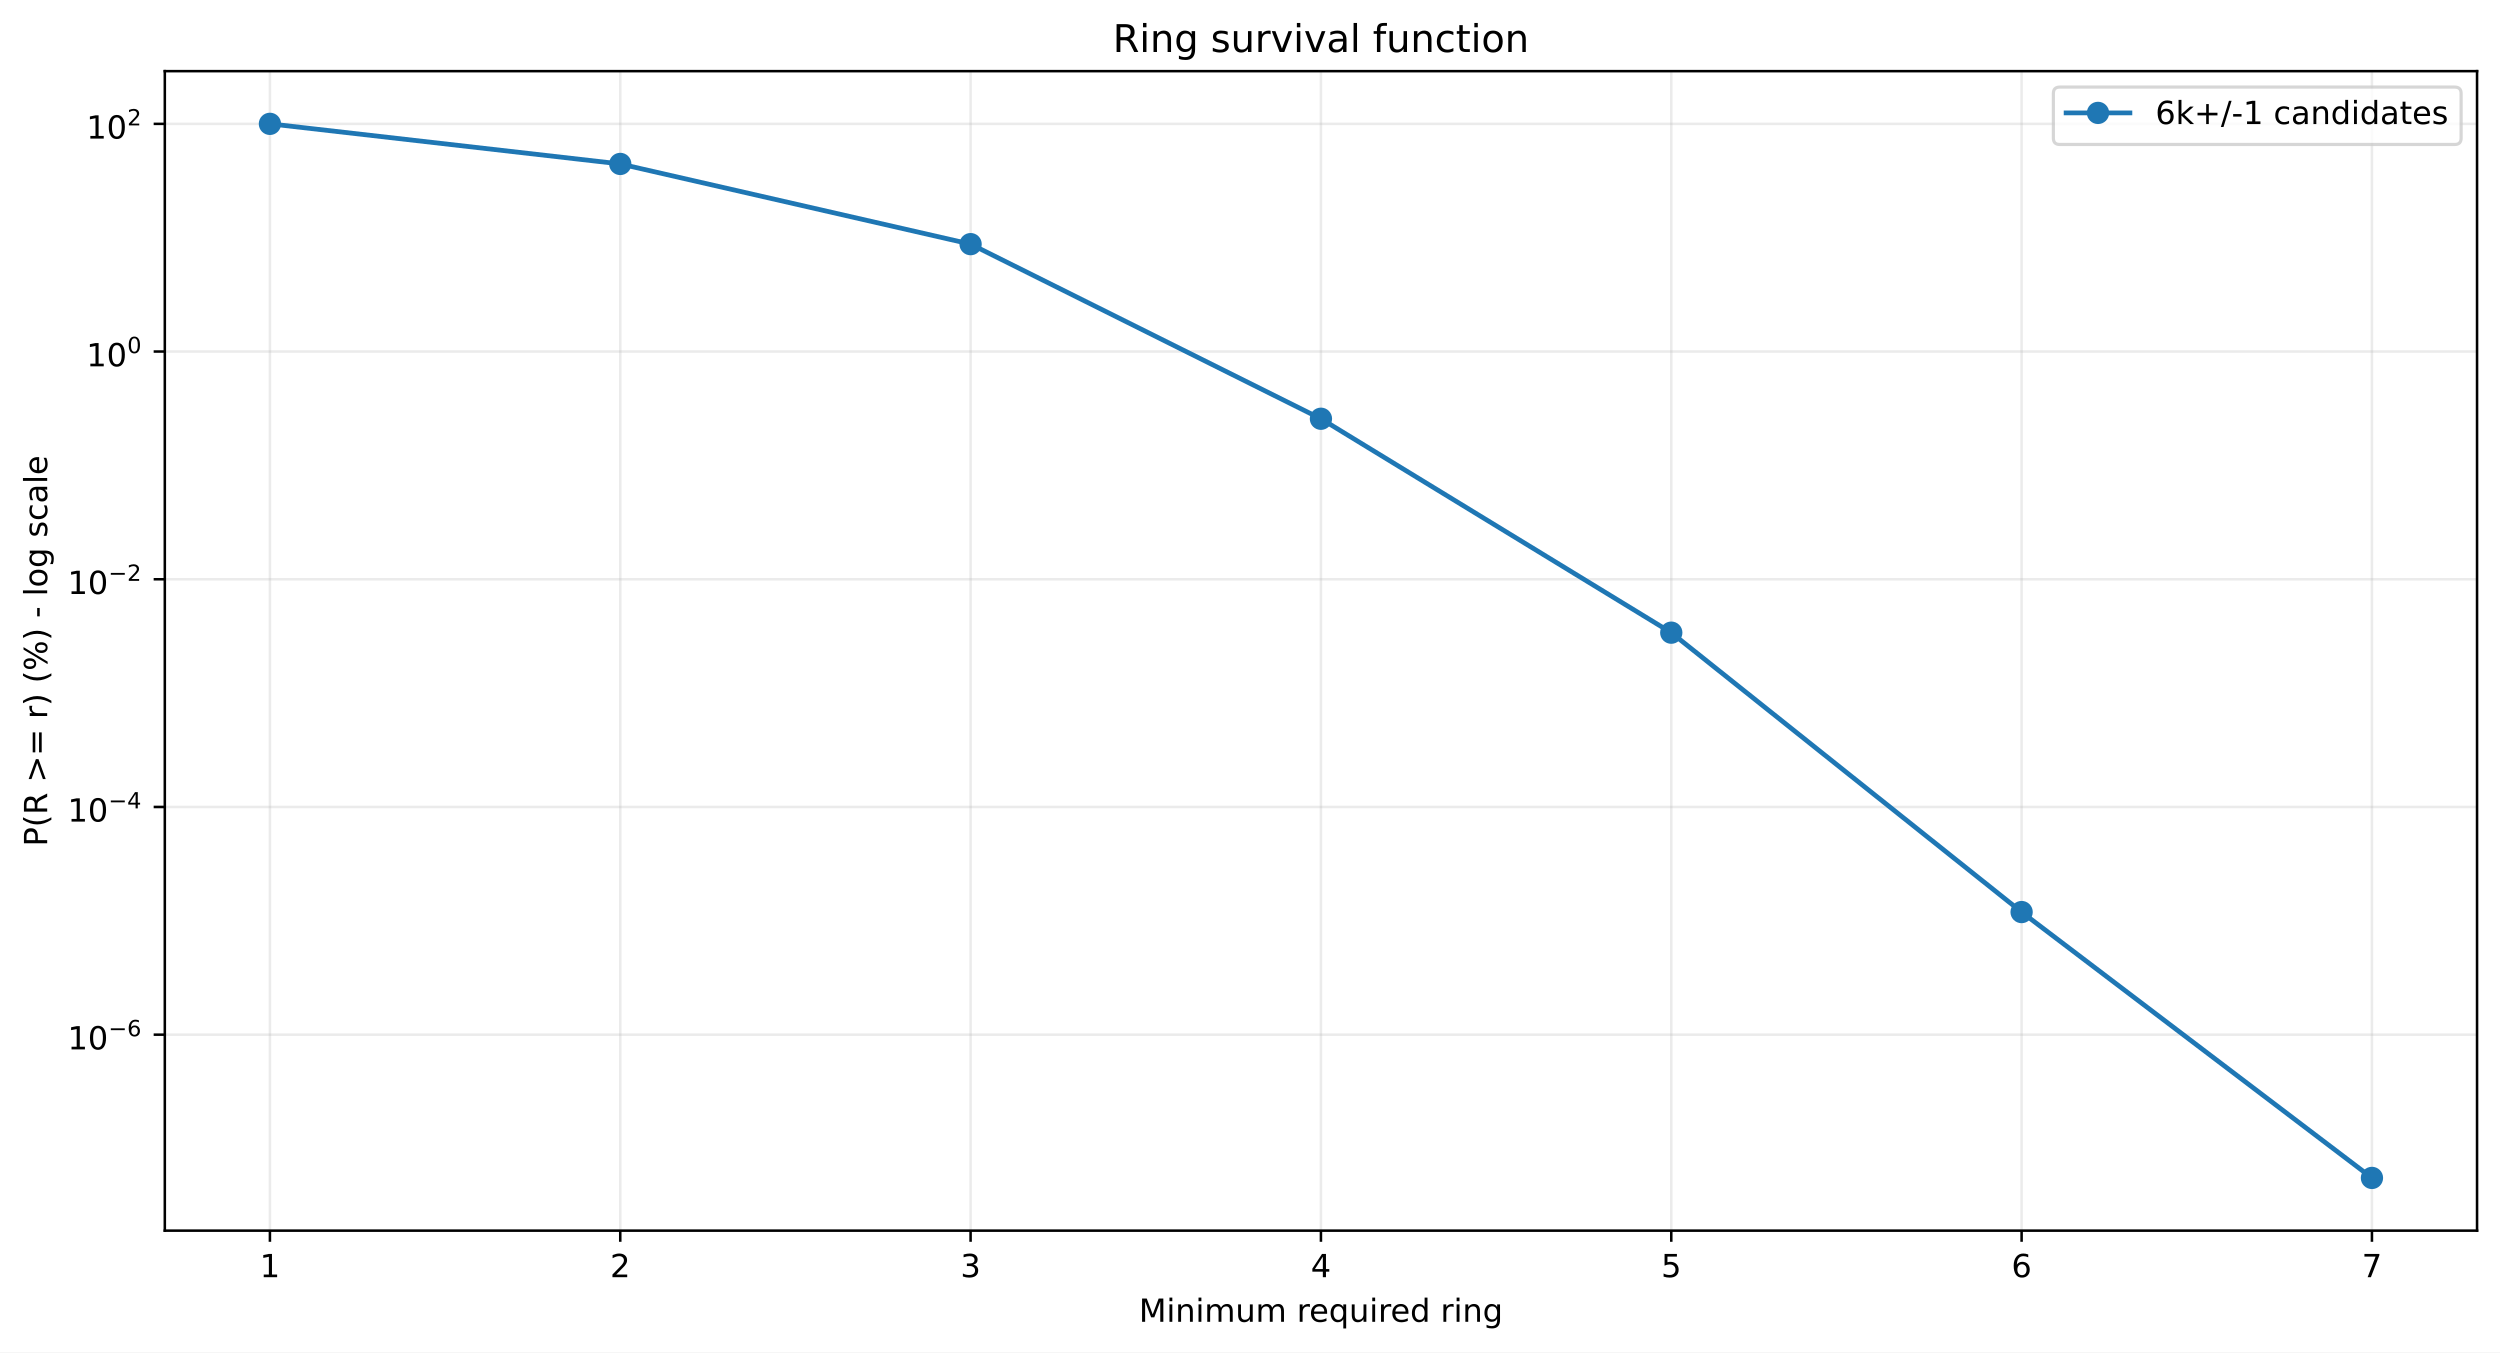
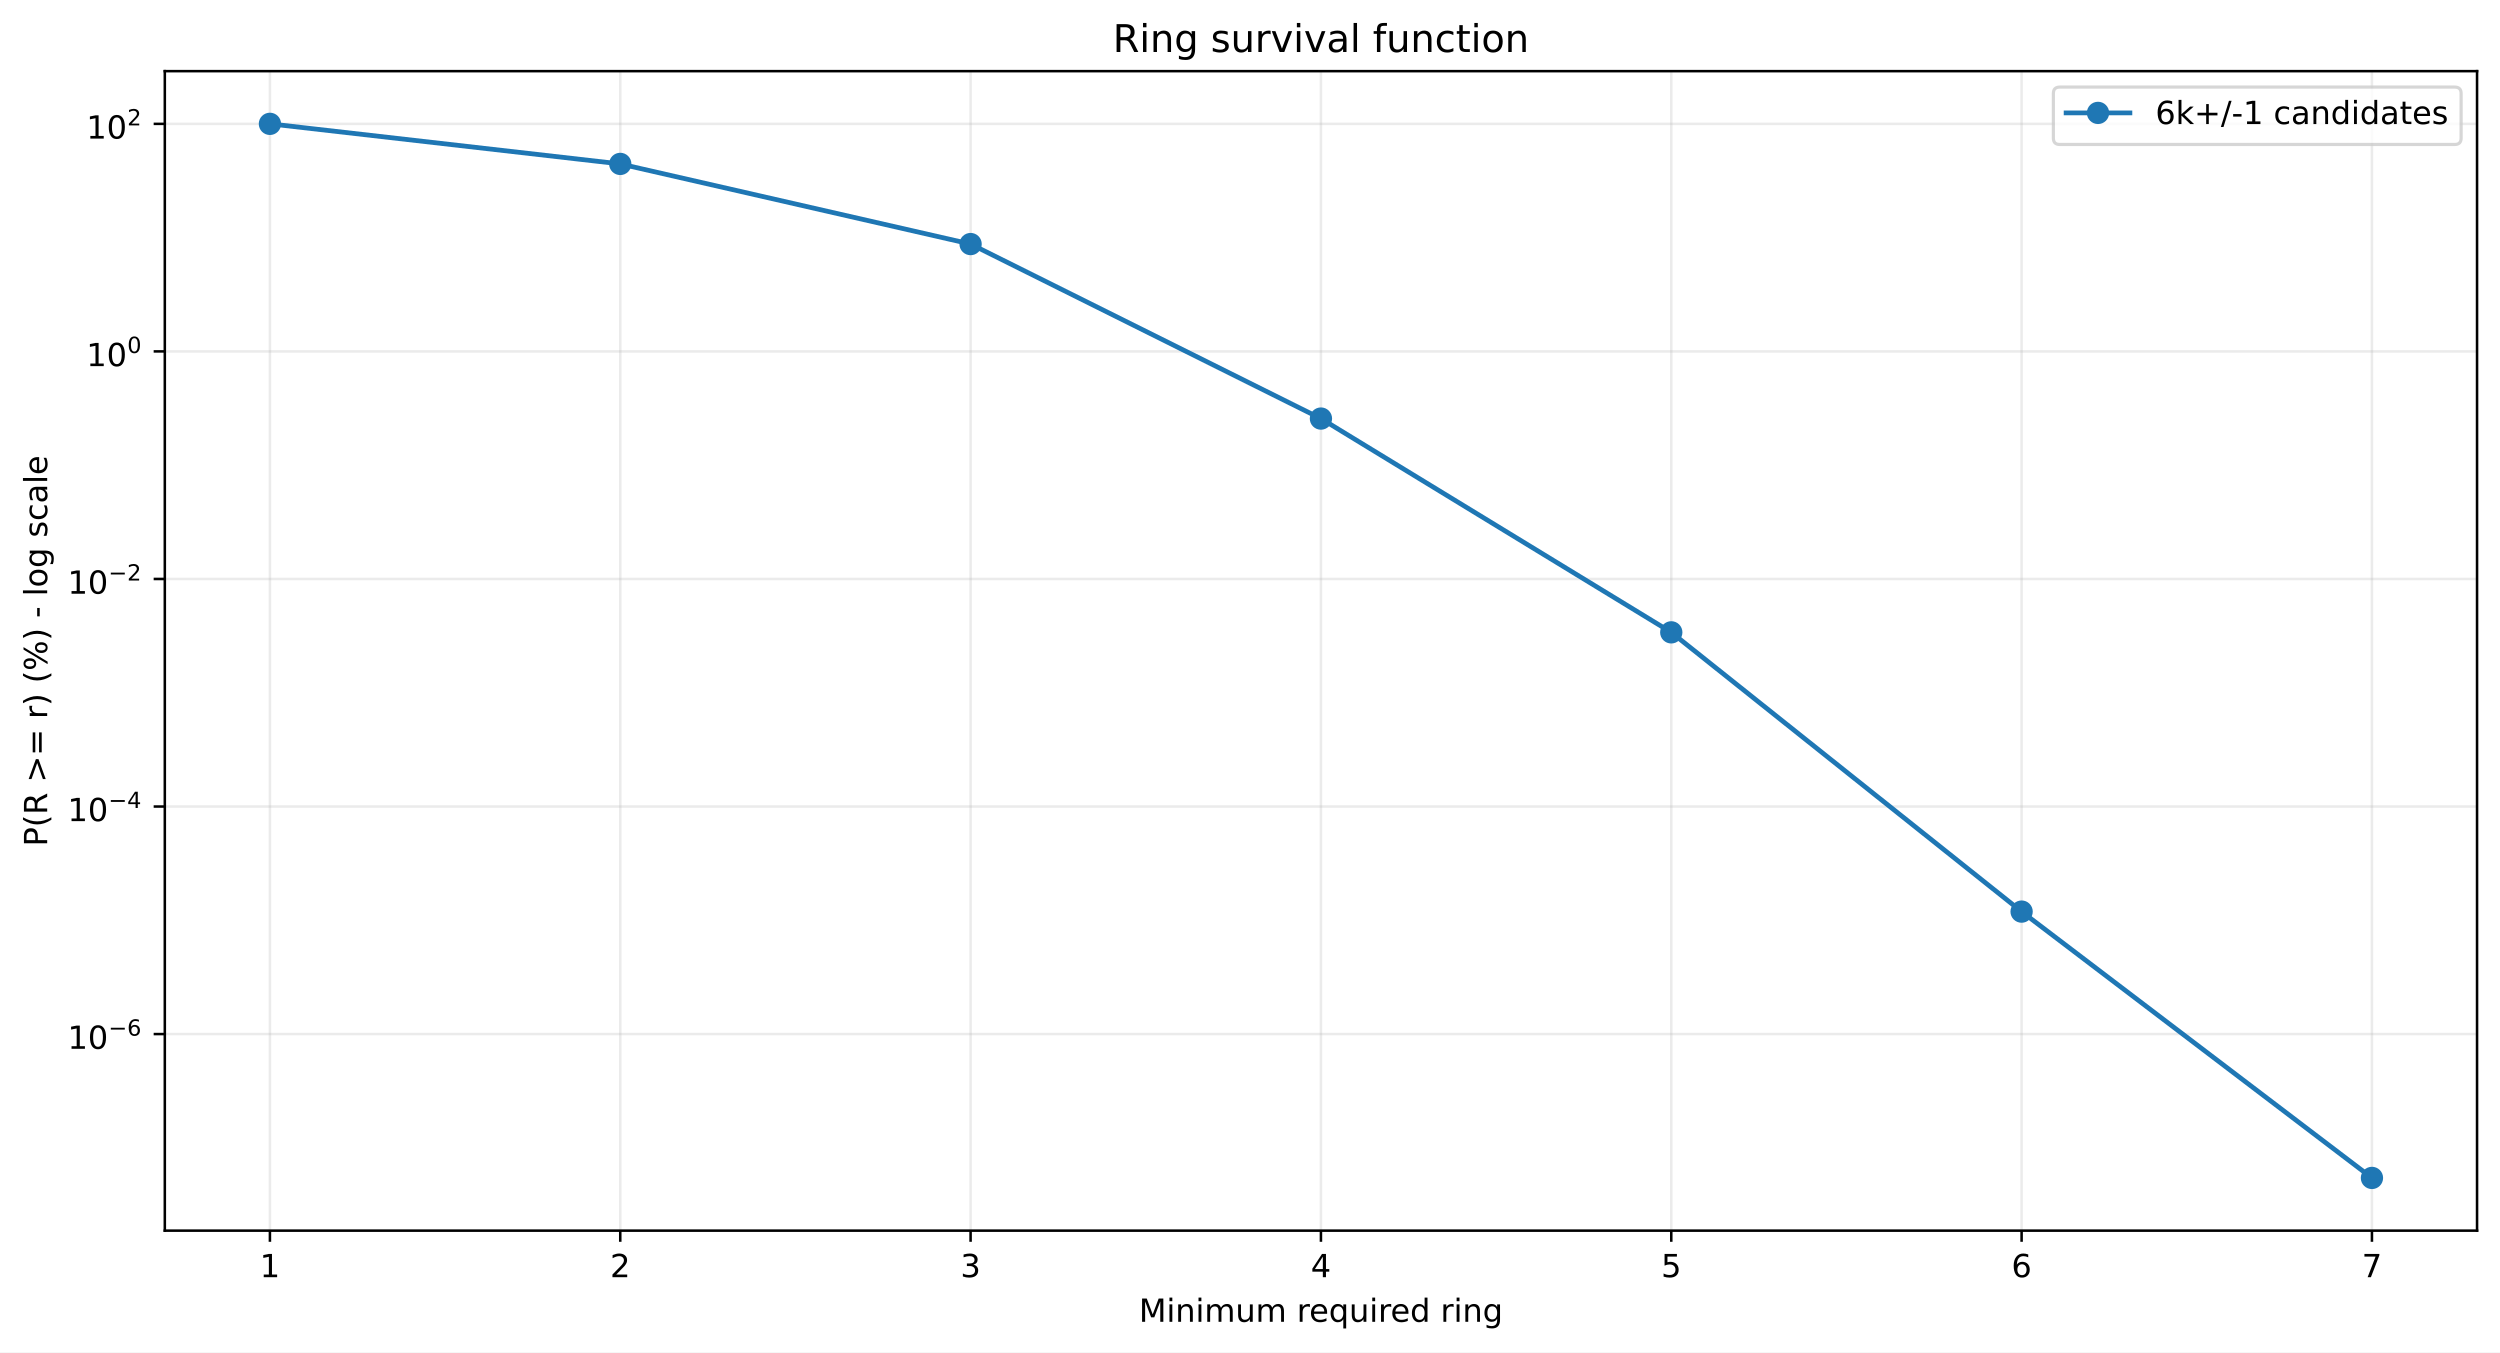
<svg xmlns="http://www.w3.org/2000/svg" xmlns:xlink="http://www.w3.org/1999/xlink" width="784.218pt" height="424.237pt" viewBox="0 0 784.218 424.237" version="1.1">
  <defs>
    <style type="text/css">*{stroke-linejoin: round; stroke-linecap: butt}</style>
  </defs>
  <g id="figure_1">
    <g id="patch_1">
      <path d="M 0 424.237  L 784.218 424.237  L 784.218 0  L 0 0  z " style="fill: #ffffff" />
    </g>
    <g id="axes_1">
      <g id="patch_2">
        <path d="M 51.701 386.036  L 777.018 386.036  L 777.018 22.318  L 51.701 22.318  z " style="fill: #ffffff" />
      </g>
      <g id="matplotlib.axis_1">
        <g id="xtick_1">
          <g id="line2d_1">
-             <path d="M 84.67 386.036  L 84.67 22.318  " clip-path="url(#pb5ed493213)" style="fill: none; stroke: #b0b0b0; stroke-opacity: 0.25; stroke-width: 0.8; stroke-linecap: square" />
+             <path d="M 84.67 386.036  L 84.67 22.318  " clip-path="url(#pe5820fe5e0)" style="fill: none; stroke: #b0b0b0; stroke-opacity: 0.25; stroke-width: 0.8; stroke-linecap: square" />
          </g>
          <g id="line2d_2">
            <defs>
-               <path id="m4299ff5e31" d="M 0 0  L 0 3.5  " style="stroke: #000000; stroke-width: 0.8" />
+               <path id="m6b29d7e8d2" d="M 0 0  L 0 3.5  " style="stroke: #000000; stroke-width: 0.8" />
            </defs>
            <g>
-               <use xlink:href="#m4299ff5e31" x="84.67" y="386.036" style="stroke: #000000; stroke-width: 0.8" />
+               <use xlink:href="#m6b29d7e8d2" x="84.67" y="386.036" style="stroke: #000000; stroke-width: 0.8" />
            </g>
          </g>
          <g id="text_1">
            <g transform="translate(81.48852 400.6334) scale(0.1 -0.1)">
              <defs>
                <path id="DejaVuSans-14" d="M 794 531  L 1825 531  L 1825 4091  L 703 3866  L 703 4441  L 1819 4666  L 2450 4666  L 2450 531  L 3481 531  L 3481 0  L 794 0  L 794 531  z " transform="scale(0.015625)" />
              </defs>
              <use xlink:href="#DejaVuSans-14" />
            </g>
          </g>
        </g>
        <g id="xtick_2">
          <g id="line2d_3">
-             <path d="M 194.566 386.036  L 194.566 22.318  " clip-path="url(#pb5ed493213)" style="fill: none; stroke: #b0b0b0; stroke-opacity: 0.25; stroke-width: 0.8; stroke-linecap: square" />
+             <path d="M 194.566 386.036  L 194.566 22.318  " clip-path="url(#pe5820fe5e0)" style="fill: none; stroke: #b0b0b0; stroke-opacity: 0.25; stroke-width: 0.8; stroke-linecap: square" />
          </g>
          <g id="line2d_4">
            <g>
-               <use xlink:href="#m4299ff5e31" x="194.566" y="386.036" style="stroke: #000000; stroke-width: 0.8" />
+               <use xlink:href="#m6b29d7e8d2" x="194.566" y="386.036" style="stroke: #000000; stroke-width: 0.8" />
            </g>
          </g>
          <g id="text_2">
            <g transform="translate(191.3851 400.6334) scale(0.1 -0.1)">
              <defs>
                <path id="DejaVuSans-15" d="M 1228 531  L 3431 531  L 3431 0  L 469 0  L 469 531  Q 828 903 1448 1529  Q 2069 2156 2228 2338  Q 2531 2678 2651 2914  Q 2772 3150 2772 3378  Q 2772 3750 2511 3984  Q 2250 4219 1831 4219  Q 1534 4219 1204 4116  Q 875 4013 500 3803  L 500 4441  Q 881 4594 1212 4672  Q 1544 4750 1819 4750  Q 2544 4750 2975 4387  Q 3406 4025 3406 3419  Q 3406 3131 3298 2873  Q 3191 2616 2906 2266  Q 2828 2175 2409 1742  Q 1991 1309 1228 531  z " transform="scale(0.015625)" />
              </defs>
              <use xlink:href="#DejaVuSans-15" />
            </g>
          </g>
        </g>
        <g id="xtick_3">
          <g id="line2d_5">
-             <path d="M 304.463 386.036  L 304.463 22.318  " clip-path="url(#pb5ed493213)" style="fill: none; stroke: #b0b0b0; stroke-opacity: 0.25; stroke-width: 0.8; stroke-linecap: square" />
+             <path d="M 304.463 386.036  L 304.463 22.318  " clip-path="url(#pe5820fe5e0)" style="fill: none; stroke: #b0b0b0; stroke-opacity: 0.25; stroke-width: 0.8; stroke-linecap: square" />
          </g>
          <g id="line2d_6">
            <g>
-               <use xlink:href="#m4299ff5e31" x="304.463" y="386.036" style="stroke: #000000; stroke-width: 0.8" />
+               <use xlink:href="#m6b29d7e8d2" x="304.463" y="386.036" style="stroke: #000000; stroke-width: 0.8" />
            </g>
          </g>
          <g id="text_3">
            <g transform="translate(301.2817 400.6334) scale(0.1 -0.1)">
              <defs>
                <path id="DejaVuSans-16" d="M 2597 2516  Q 3050 2419 3304 2112  Q 3559 1806 3559 1356  Q 3559 666 3084 287  Q 2609 -91 1734 -91  Q 1441 -91 1130 -33  Q 819 25 488 141  L 488 750  Q 750 597 1062 519  Q 1375 441 1716 441  Q 2309 441 2620 675  Q 2931 909 2931 1356  Q 2931 1769 2642 2001  Q 2353 2234 1838 2234  L 1294 2234  L 1294 2753  L 1863 2753  Q 2328 2753 2575 2939  Q 2822 3125 2822 3475  Q 2822 3834 2567 4026  Q 2313 4219 1838 4219  Q 1578 4219 1281 4162  Q 984 4106 628 3988  L 628 4550  Q 988 4650 1302 4700  Q 1616 4750 1894 4750  Q 2613 4750 3031 4423  Q 3450 4097 3450 3541  Q 3450 3153 3228 2886  Q 3006 2619 2597 2516  z " transform="scale(0.015625)" />
              </defs>
              <use xlink:href="#DejaVuSans-16" />
            </g>
          </g>
        </g>
        <g id="xtick_4">
          <g id="line2d_7">
-             <path d="M 414.36 386.036  L 414.36 22.318  " clip-path="url(#pb5ed493213)" style="fill: none; stroke: #b0b0b0; stroke-opacity: 0.25; stroke-width: 0.8; stroke-linecap: square" />
+             <path d="M 414.36 386.036  L 414.36 22.318  " clip-path="url(#pe5820fe5e0)" style="fill: none; stroke: #b0b0b0; stroke-opacity: 0.25; stroke-width: 0.8; stroke-linecap: square" />
          </g>
          <g id="line2d_8">
            <g>
-               <use xlink:href="#m4299ff5e31" x="414.36" y="386.036" style="stroke: #000000; stroke-width: 0.8" />
+               <use xlink:href="#m6b29d7e8d2" x="414.36" y="386.036" style="stroke: #000000; stroke-width: 0.8" />
            </g>
          </g>
          <g id="text_4">
            <g transform="translate(411.1784 400.6334) scale(0.1 -0.1)">
              <defs>
                <path id="DejaVuSans-17" d="M 2419 4116  L 825 1625  L 2419 1625  L 2419 4116  z M 2253 4666  L 3047 4666  L 3047 1625  L 3713 1625  L 3713 1100  L 3047 1100  L 3047 0  L 2419 0  L 2419 1100  L 313 1100  L 313 1709  L 2253 4666  z " transform="scale(0.015625)" />
              </defs>
              <use xlink:href="#DejaVuSans-17" />
            </g>
          </g>
        </g>
        <g id="xtick_5">
          <g id="line2d_9">
-             <path d="M 524.256 386.036  L 524.256 22.318  " clip-path="url(#pb5ed493213)" style="fill: none; stroke: #b0b0b0; stroke-opacity: 0.25; stroke-width: 0.8; stroke-linecap: square" />
+             <path d="M 524.256 386.036  L 524.256 22.318  " clip-path="url(#pe5820fe5e0)" style="fill: none; stroke: #b0b0b0; stroke-opacity: 0.25; stroke-width: 0.8; stroke-linecap: square" />
          </g>
          <g id="line2d_10">
            <g>
-               <use xlink:href="#m4299ff5e31" x="524.256" y="386.036" style="stroke: #000000; stroke-width: 0.8" />
+               <use xlink:href="#m6b29d7e8d2" x="524.256" y="386.036" style="stroke: #000000; stroke-width: 0.8" />
            </g>
          </g>
          <g id="text_5">
            <g transform="translate(521.075 400.6334) scale(0.1 -0.1)">
              <defs>
                <path id="DejaVuSans-18" d="M 691 4666  L 3169 4666  L 3169 4134  L 1269 4134  L 1269 2991  Q 1406 3038 1543 3061  Q 1681 3084 1819 3084  Q 2600 3084 3056 2656  Q 3513 2228 3513 1497  Q 3513 744 3044 326  Q 2575 -91 1722 -91  Q 1428 -91 1123 -41  Q 819 9 494 109  L 494 744  Q 775 591 1075 516  Q 1375 441 1709 441  Q 2250 441 2565 725  Q 2881 1009 2881 1497  Q 2881 1984 2565 2268  Q 2250 2553 1709 2553  Q 1456 2553 1204 2497  Q 953 2441 691 2322  L 691 4666  z " transform="scale(0.015625)" />
              </defs>
              <use xlink:href="#DejaVuSans-18" />
            </g>
          </g>
        </g>
        <g id="xtick_6">
          <g id="line2d_11">
-             <path d="M 634.153 386.036  L 634.153 22.318  " clip-path="url(#pb5ed493213)" style="fill: none; stroke: #b0b0b0; stroke-opacity: 0.25; stroke-width: 0.8; stroke-linecap: square" />
+             <path d="M 634.153 386.036  L 634.153 22.318  " clip-path="url(#pe5820fe5e0)" style="fill: none; stroke: #b0b0b0; stroke-opacity: 0.25; stroke-width: 0.8; stroke-linecap: square" />
          </g>
          <g id="line2d_12">
            <g>
-               <use xlink:href="#m4299ff5e31" x="634.153" y="386.036" style="stroke: #000000; stroke-width: 0.8" />
+               <use xlink:href="#m6b29d7e8d2" x="634.153" y="386.036" style="stroke: #000000; stroke-width: 0.8" />
            </g>
          </g>
          <g id="text_6">
            <g transform="translate(630.9716 400.6334) scale(0.1 -0.1)">
              <defs>
                <path id="DejaVuSans-19" d="M 2113 2584  Q 1688 2584 1439 2293  Q 1191 2003 1191 1497  Q 1191 994 1439 701  Q 1688 409 2113 409  Q 2538 409 2786 701  Q 3034 994 3034 1497  Q 3034 2003 2786 2293  Q 2538 2584 2113 2584  z M 3366 4563  L 3366 3988  Q 3128 4100 2886 4159  Q 2644 4219 2406 4219  Q 1781 4219 1451 3797  Q 1122 3375 1075 2522  Q 1259 2794 1537 2939  Q 1816 3084 2150 3084  Q 2853 3084 3261 2657  Q 3669 2231 3669 1497  Q 3669 778 3244 343  Q 2819 -91 2113 -91  Q 1303 -91 875 529  Q 447 1150 447 2328  Q 447 3434 972 4092  Q 1497 4750 2381 4750  Q 2619 4750 2861 4703  Q 3103 4656 3366 4563  z " transform="scale(0.015625)" />
              </defs>
              <use xlink:href="#DejaVuSans-19" />
            </g>
          </g>
        </g>
        <g id="xtick_7">
          <g id="line2d_13">
-             <path d="M 744.049 386.036  L 744.049 22.318  " clip-path="url(#pb5ed493213)" style="fill: none; stroke: #b0b0b0; stroke-opacity: 0.25; stroke-width: 0.8; stroke-linecap: square" />
+             <path d="M 744.049 386.036  L 744.049 22.318  " clip-path="url(#pe5820fe5e0)" style="fill: none; stroke: #b0b0b0; stroke-opacity: 0.25; stroke-width: 0.8; stroke-linecap: square" />
          </g>
          <g id="line2d_14">
            <g>
-               <use xlink:href="#m4299ff5e31" x="744.049" y="386.036" style="stroke: #000000; stroke-width: 0.8" />
+               <use xlink:href="#m6b29d7e8d2" x="744.049" y="386.036" style="stroke: #000000; stroke-width: 0.8" />
            </g>
          </g>
          <g id="text_7">
            <g transform="translate(740.8682 400.6334) scale(0.1 -0.1)">
              <defs>
                <path id="DejaVuSans-1a" d="M 525 4666  L 3525 4666  L 3525 4397  L 1831 0  L 1172 0  L 2766 4134  L 525 4134  L 525 4666  z " transform="scale(0.015625)" />
              </defs>
              <use xlink:href="#DejaVuSans-1a" />
            </g>
          </g>
        </g>
        <g id="text_8">
          <g transform="translate(357.2737 414.6342) scale(0.1 -0.1)">
            <defs>
              <path id="DejaVuSans-30" d="M 628 4666  L 1569 4666  L 2759 1491  L 3956 4666  L 4897 4666  L 4897 0  L 4281 0  L 4281 4097  L 3078 897  L 2444 897  L 1241 4097  L 1241 0  L 628 0  L 628 4666  z " transform="scale(0.015625)" />
              <path id="DejaVuSans-4c" d="M 603 3500  L 1178 3500  L 1178 0  L 603 0  L 603 3500  z M 603 4863  L 1178 4863  L 1178 4134  L 603 4134  L 603 4863  z " transform="scale(0.015625)" />
              <path id="DejaVuSans-51" d="M 3513 2113  L 3513 0  L 2938 0  L 2938 2094  Q 2938 2591 2744 2837  Q 2550 3084 2163 3084  Q 1697 3084 1428 2787  Q 1159 2491 1159 1978  L 1159 0  L 581 0  L 581 3500  L 1159 3500  L 1159 2956  Q 1366 3272 1645 3428  Q 1925 3584 2291 3584  Q 2894 3584 3203 3211  Q 3513 2838 3513 2113  z " transform="scale(0.015625)" />
              <path id="DejaVuSans-50" d="M 3328 2828  Q 3544 3216 3844 3400  Q 4144 3584 4550 3584  Q 5097 3584 5394 3201  Q 5691 2819 5691 2113  L 5691 0  L 5113 0  L 5113 2094  Q 5113 2597 4934 2840  Q 4756 3084 4391 3084  Q 3944 3084 3684 2787  Q 3425 2491 3425 1978  L 3425 0  L 2847 0  L 2847 2094  Q 2847 2600 2669 2842  Q 2491 3084 2119 3084  Q 1678 3084 1418 2786  Q 1159 2488 1159 1978  L 1159 0  L 581 0  L 581 3500  L 1159 3500  L 1159 2956  Q 1356 3278 1631 3431  Q 1906 3584 2284 3584  Q 2666 3584 2933 3390  Q 3200 3197 3328 2828  z " transform="scale(0.015625)" />
              <path id="DejaVuSans-58" d="M 544 1381  L 544 3500  L 1119 3500  L 1119 1403  Q 1119 906 1312 657  Q 1506 409 1894 409  Q 2359 409 2629 706  Q 2900 1003 2900 1516  L 2900 3500  L 3475 3500  L 3475 0  L 2900 0  L 2900 538  Q 2691 219 2414 64  Q 2138 -91 1772 -91  Q 1169 -91 856 284  Q 544 659 544 1381  z M 1991 3584  L 1991 3584  z " transform="scale(0.015625)" />
              <path id="DejaVuSans-3" transform="scale(0.015625)" />
              <path id="DejaVuSans-55" d="M 2631 2963  Q 2534 3019 2420 3045  Q 2306 3072 2169 3072  Q 1681 3072 1420 2755  Q 1159 2438 1159 1844  L 1159 0  L 581 0  L 581 3500  L 1159 3500  L 1159 2956  Q 1341 3275 1631 3429  Q 1922 3584 2338 3584  Q 2397 3584 2469 3576  Q 2541 3569 2628 3553  L 2631 2963  z " transform="scale(0.015625)" />
              <path id="DejaVuSans-48" d="M 3597 1894  L 3597 1613  L 953 1613  Q 991 1019 1311 708  Q 1631 397 2203 397  Q 2534 397 2845 478  Q 3156 559 3463 722  L 3463 178  Q 3153 47 2828 -22  Q 2503 -91 2169 -91  Q 1331 -91 842 396  Q 353 884 353 1716  Q 353 2575 817 3079  Q 1281 3584 2069 3584  Q 2775 3584 3186 3129  Q 3597 2675 3597 1894  z M 3022 2063  Q 3016 2534 2758 2815  Q 2500 3097 2075 3097  Q 1594 3097 1305 2825  Q 1016 2553 972 2059  L 3022 2063  z " transform="scale(0.015625)" />
              <path id="DejaVuSans-54" d="M 947 1747  Q 947 1113 1208 752  Q 1469 391 1925 391  Q 2381 391 2643 752  Q 2906 1113 2906 1747  Q 2906 2381 2643 2742  Q 2381 3103 1925 3103  Q 1469 3103 1208 2742  Q 947 2381 947 1747  z M 2906 525  Q 2725 213 2448 61  Q 2172 -91 1784 -91  Q 1150 -91 751 415  Q 353 922 353 1747  Q 353 2572 751 3078  Q 1150 3584 1784 3584  Q 2172 3584 2448 3432  Q 2725 3281 2906 2969  L 2906 3500  L 3481 3500  L 3481 -1331  L 2906 -1331  L 2906 525  z " transform="scale(0.015625)" />
              <path id="DejaVuSans-47" d="M 2906 2969  L 2906 4863  L 3481 4863  L 3481 0  L 2906 0  L 2906 525  Q 2725 213 2448 61  Q 2172 -91 1784 -91  Q 1150 -91 751 415  Q 353 922 353 1747  Q 353 2572 751 3078  Q 1150 3584 1784 3584  Q 2172 3584 2448 3432  Q 2725 3281 2906 2969  z M 947 1747  Q 947 1113 1208 752  Q 1469 391 1925 391  Q 2381 391 2643 752  Q 2906 1113 2906 1747  Q 2906 2381 2643 2742  Q 2381 3103 1925 3103  Q 1469 3103 1208 2742  Q 947 2381 947 1747  z " transform="scale(0.015625)" />
              <path id="DejaVuSans-4a" d="M 2906 1791  Q 2906 2416 2648 2759  Q 2391 3103 1925 3103  Q 1463 3103 1205 2759  Q 947 2416 947 1791  Q 947 1169 1205 825  Q 1463 481 1925 481  Q 2391 481 2648 825  Q 2906 1169 2906 1791  z M 3481 434  Q 3481 -459 3084 -895  Q 2688 -1331 1869 -1331  Q 1566 -1331 1297 -1286  Q 1028 -1241 775 -1147  L 775 -588  Q 1028 -725 1275 -790  Q 1522 -856 1778 -856  Q 2344 -856 2625 -561  Q 2906 -266 2906 331  L 2906 616  Q 2728 306 2450 153  Q 2172 0 1784 0  Q 1141 0 747 490  Q 353 981 353 1791  Q 353 2603 747 3093  Q 1141 3584 1784 3584  Q 2172 3584 2450 3431  Q 2728 3278 2906 2969  L 2906 3500  L 3481 3500  L 3481 434  z " transform="scale(0.015625)" />
            </defs>
            <use xlink:href="#DejaVuSans-30" />
            <use xlink:href="#DejaVuSans-4c" transform="translate(86.28125 0)" />
            <use xlink:href="#DejaVuSans-51" transform="translate(114.0625 0)" />
            <use xlink:href="#DejaVuSans-4c" transform="translate(177.4375 0)" />
            <use xlink:href="#DejaVuSans-50" transform="translate(205.2188 0)" />
            <use xlink:href="#DejaVuSans-58" transform="translate(302.625 0)" />
            <use xlink:href="#DejaVuSans-50" transform="translate(366 0)" />
            <use xlink:href="#DejaVuSans-3" transform="translate(463.4062 0)" />
            <use xlink:href="#DejaVuSans-55" transform="translate(495.1875 0)" />
            <use xlink:href="#DejaVuSans-48" transform="translate(534.0938 0)" />
            <use xlink:href="#DejaVuSans-54" transform="translate(595.625 0)" />
            <use xlink:href="#DejaVuSans-58" transform="translate(659.1094 0)" />
            <use xlink:href="#DejaVuSans-4c" transform="translate(722.4844 0)" />
            <use xlink:href="#DejaVuSans-55" transform="translate(750.2656 0)" />
            <use xlink:href="#DejaVuSans-48" transform="translate(789.1719 0)" />
            <use xlink:href="#DejaVuSans-47" transform="translate(850.7031 0)" />
            <use xlink:href="#DejaVuSans-3" transform="translate(914.1875 0)" />
            <use xlink:href="#DejaVuSans-55" transform="translate(945.9688 0)" />
            <use xlink:href="#DejaVuSans-4c" transform="translate(987.0781 0)" />
            <use xlink:href="#DejaVuSans-51" transform="translate(1014.859 0)" />
            <use xlink:href="#DejaVuSans-4a" transform="translate(1078.234 0)" />
          </g>
        </g>
      </g>
      <g id="matplotlib.axis_2">
        <g id="ytick_1">
          <g id="line2d_15">
-             <path d="M 51.701 324.56  L 777.018 324.56  " clip-path="url(#pb5ed493213)" style="fill: none; stroke: #b0b0b0; stroke-opacity: 0.25; stroke-width: 0.8; stroke-linecap: square" />
+             <path d="M 51.701 324.38  L 777.018 324.38  " clip-path="url(#pe5820fe5e0)" style="fill: none; stroke: #b0b0b0; stroke-opacity: 0.25; stroke-width: 0.8; stroke-linecap: square" />
          </g>
          <g id="line2d_16">
            <defs>
-               <path id="m3ed54cdef4" d="M 0 0  L -3.5 0  " style="stroke: #000000; stroke-width: 0.8" />
+               <path id="md56fcd6ad5" d="M 0 0  L -3.5 0  " style="stroke: #000000; stroke-width: 0.8" />
            </defs>
            <g>
-               <use xlink:href="#m3ed54cdef4" x="51.701" y="324.56" style="stroke: #000000; stroke-width: 0.8" />
+               <use xlink:href="#md56fcd6ad5" x="51.701" y="324.38" style="stroke: #000000; stroke-width: 0.8" />
            </g>
          </g>
          <g id="text_9">
-             <g transform="translate(21.20078 329.2599) scale(0.1 -0.1)">
+             <g transform="translate(21.20078 329.0803) scale(0.1 -0.1)">
              <defs>
                <path id="DejaVuSans-13" d="M 2034 4250  Q 1547 4250 1301 3770  Q 1056 3291 1056 2328  Q 1056 1369 1301 889  Q 1547 409 2034 409  Q 2525 409 2770 889  Q 3016 1369 3016 2328  Q 3016 3291 2770 3770  Q 2525 4250 2034 4250  z M 2034 4750  Q 2819 4750 3233 4129  Q 3647 3509 3647 2328  Q 3647 1150 3233 529  Q 2819 -91 2034 -91  Q 1250 -91 836 529  Q 422 1150 422 2328  Q 422 3509 836 4129  Q 1250 4750 2034 4750  z " transform="scale(0.015625)" />
                <path id="DejaVuSans-c9c" d="M 678 2272  L 4684 2272  L 4684 1741  L 678 1741  L 678 2272  z " transform="scale(0.015625)" />
              </defs>
              <use xlink:href="#DejaVuSans-14" transform="translate(0 0.746875)" />
              <use xlink:href="#DejaVuSans-13" transform="translate(63.62305 0.746875)" />
              <use xlink:href="#DejaVuSans-c9c" transform="translate(128.2031 42.04688) scale(0.7)" />
              <use xlink:href="#DejaVuSans-19" transform="translate(186.8555 42.04688) scale(0.7)" />
            </g>
          </g>
        </g>
        <g id="ytick_2">
          <g id="line2d_17">
-             <path d="M 51.701 253.133  L 777.018 253.133  " clip-path="url(#pb5ed493213)" style="fill: none; stroke: #b0b0b0; stroke-opacity: 0.25; stroke-width: 0.8; stroke-linecap: square" />
+             <path d="M 51.701 252.998  L 777.018 252.998  " clip-path="url(#pe5820fe5e0)" style="fill: none; stroke: #b0b0b0; stroke-opacity: 0.25; stroke-width: 0.8; stroke-linecap: square" />
          </g>
          <g id="line2d_18">
            <g>
-               <use xlink:href="#m3ed54cdef4" x="51.701" y="253.133" style="stroke: #000000; stroke-width: 0.8" />
+               <use xlink:href="#md56fcd6ad5" x="51.701" y="252.998" style="stroke: #000000; stroke-width: 0.8" />
            </g>
          </g>
          <g id="text_10">
-             <g transform="translate(21.20078 257.7826) scale(0.1 -0.1)">
+             <g transform="translate(21.20078 257.6479) scale(0.1 -0.1)">
              <use xlink:href="#DejaVuSans-14" transform="translate(0 0.665625)" />
              <use xlink:href="#DejaVuSans-13" transform="translate(63.62305 0.665625)" />
              <use xlink:href="#DejaVuSans-c9c" transform="translate(128.2031 41.96563) scale(0.7)" />
              <use xlink:href="#DejaVuSans-17" transform="translate(186.8555 41.96563) scale(0.7)" />
            </g>
          </g>
        </g>
        <g id="ytick_3">
          <g id="line2d_19">
-             <path d="M 51.701 181.705  L 777.018 181.705  " clip-path="url(#pb5ed493213)" style="fill: none; stroke: #b0b0b0; stroke-opacity: 0.25; stroke-width: 0.8; stroke-linecap: square" />
+             <path d="M 51.701 181.616  L 777.018 181.616  " clip-path="url(#pe5820fe5e0)" style="fill: none; stroke: #b0b0b0; stroke-opacity: 0.25; stroke-width: 0.8; stroke-linecap: square" />
          </g>
          <g id="line2d_20">
            <g>
-               <use xlink:href="#m3ed54cdef4" x="51.701" y="181.705" style="stroke: #000000; stroke-width: 0.8" />
+               <use xlink:href="#md56fcd6ad5" x="51.701" y="181.616" style="stroke: #000000; stroke-width: 0.8" />
            </g>
          </g>
          <g id="text_11">
-             <g transform="translate(21.20078 186.4053) scale(0.1 -0.1)">
+             <g transform="translate(21.20078 186.3155) scale(0.1 -0.1)">
              <use xlink:href="#DejaVuSans-14" transform="translate(0 0.746875)" />
              <use xlink:href="#DejaVuSans-13" transform="translate(63.62305 0.746875)" />
              <use xlink:href="#DejaVuSans-c9c" transform="translate(128.2031 42.04688) scale(0.7)" />
              <use xlink:href="#DejaVuSans-15" transform="translate(186.8555 42.04688) scale(0.7)" />
            </g>
          </g>
        </g>
        <g id="ytick_4">
          <g id="line2d_21">
-             <path d="M 51.701 110.278  L 777.018 110.278  " clip-path="url(#pb5ed493213)" style="fill: none; stroke: #b0b0b0; stroke-opacity: 0.25; stroke-width: 0.8; stroke-linecap: square" />
+             <path d="M 51.701 110.233  L 777.018 110.233  " clip-path="url(#pe5820fe5e0)" style="fill: none; stroke: #b0b0b0; stroke-opacity: 0.25; stroke-width: 0.8; stroke-linecap: square" />
          </g>
          <g id="line2d_22">
            <g>
-               <use xlink:href="#m3ed54cdef4" x="51.701" y="110.278" style="stroke: #000000; stroke-width: 0.8" />
+               <use xlink:href="#md56fcd6ad5" x="51.701" y="110.233" style="stroke: #000000; stroke-width: 0.8" />
            </g>
          </g>
          <g id="text_12">
-             <g transform="translate(27.10078 114.978) scale(0.1 -0.1)">
+             <g transform="translate(27.10078 114.9331) scale(0.1 -0.1)">
              <use xlink:href="#DejaVuSans-14" transform="translate(0 0.746875)" />
              <use xlink:href="#DejaVuSans-13" transform="translate(63.62305 0.746875)" />
              <use xlink:href="#DejaVuSans-13" transform="translate(128.2031 42.04688) scale(0.7)" />
            </g>
          </g>
        </g>
        <g id="ytick_5">
          <g id="line2d_23">
-             <path d="M 51.701 38.851  L 777.018 38.851  " clip-path="url(#pb5ed493213)" style="fill: none; stroke: #b0b0b0; stroke-opacity: 0.25; stroke-width: 0.8; stroke-linecap: square" />
+             <path d="M 51.701 38.851  L 777.018 38.851  " clip-path="url(#pe5820fe5e0)" style="fill: none; stroke: #b0b0b0; stroke-opacity: 0.25; stroke-width: 0.8; stroke-linecap: square" />
          </g>
          <g id="line2d_24">
            <g>
-               <use xlink:href="#m3ed54cdef4" x="51.701" y="38.851" style="stroke: #000000; stroke-width: 0.8" />
+               <use xlink:href="#md56fcd6ad5" x="51.701" y="38.851" style="stroke: #000000; stroke-width: 0.8" />
            </g>
          </g>
          <g id="text_13">
            <g transform="translate(27.10078 43.55075) scale(0.1 -0.1)">
              <use xlink:href="#DejaVuSans-14" transform="translate(0 0.746875)" />
              <use xlink:href="#DejaVuSans-13" transform="translate(63.62305 0.746875)" />
              <use xlink:href="#DejaVuSans-15" transform="translate(128.2031 42.04688) scale(0.7)" />
            </g>
          </g>
        </g>
        <g id="text_14">
          <g transform="translate(14.79844 265.4996) rotate(-90) scale(0.1 -0.1)">
            <defs>
              <path id="DejaVuSans-33" d="M 1259 4147  L 1259 2394  L 2053 2394  Q 2494 2394 2734 2622  Q 2975 2850 2975 3272  Q 2975 3691 2734 3919  Q 2494 4147 2053 4147  L 1259 4147  z M 628 4666  L 2053 4666  Q 2838 4666 3239 4311  Q 3641 3956 3641 3272  Q 3641 2581 3239 2228  Q 2838 1875 2053 1875  L 1259 1875  L 1259 0  L 628 0  L 628 4666  z " transform="scale(0.015625)" />
              <path id="DejaVuSans-b" d="M 1984 4856  Q 1566 4138 1362 3434  Q 1159 2731 1159 2009  Q 1159 1288 1364 580  Q 1569 -128 1984 -844  L 1484 -844  Q 1016 -109 783 600  Q 550 1309 550 2009  Q 550 2706 781 3412  Q 1013 4119 1484 4856  L 1984 4856  z " transform="scale(0.015625)" />
              <path id="DejaVuSans-35" d="M 2841 2188  Q 3044 2119 3236 1894  Q 3428 1669 3622 1275  L 4263 0  L 3584 0  L 2988 1197  Q 2756 1666 2539 1819  Q 2322 1972 1947 1972  L 1259 1972  L 1259 0  L 628 0  L 628 4666  L 2053 4666  Q 2853 4666 3247 4331  Q 3641 3997 3641 3322  Q 3641 2881 3436 2590  Q 3231 2300 2841 2188  z M 1259 4147  L 1259 2491  L 2053 2491  Q 2509 2491 2742 2702  Q 2975 2913 2975 3322  Q 2975 3731 2742 3939  Q 2509 4147 2053 4147  L 1259 4147  z " transform="scale(0.015625)" />
              <path id="DejaVuSans-21" d="M 678 3150  L 678 3719  L 4684 2266  L 4684 1747  L 678 294  L 678 863  L 3897 2003  L 678 3150  z " transform="scale(0.015625)" />
              <path id="DejaVuSans-20" d="M 678 2906  L 4684 2906  L 4684 2381  L 678 2381  L 678 2906  z M 678 1631  L 4684 1631  L 4684 1100  L 678 1100  L 678 1631  z " transform="scale(0.015625)" />
              <path id="DejaVuSans-c" d="M 513 4856  L 1013 4856  Q 1481 4119 1714 3412  Q 1947 2706 1947 2009  Q 1947 1309 1714 600  Q 1481 -109 1013 -844  L 513 -844  Q 928 -128 1133 580  Q 1338 1288 1338 2009  Q 1338 2731 1133 3434  Q 928 4138 513 4856  z " transform="scale(0.015625)" />
              <path id="DejaVuSans-8" d="M 4653 2053  Q 4381 2053 4226 1822  Q 4072 1591 4072 1178  Q 4072 772 4226 539  Q 4381 306 4653 306  Q 4919 306 5073 539  Q 5228 772 5228 1178  Q 5228 1588 5073 1820  Q 4919 2053 4653 2053  z M 4653 2450  Q 5147 2450 5437 2106  Q 5728 1763 5728 1178  Q 5728 594 5436 251  Q 5144 -91 4653 -91  Q 4153 -91 3862 251  Q 3572 594 3572 1178  Q 3572 1766 3864 2108  Q 4156 2450 4653 2450  z M 1428 4353  Q 1159 4353 1004 4120  Q 850 3888 850 3481  Q 850 3069 1003 2837  Q 1156 2606 1428 2606  Q 1700 2606 1854 2837  Q 2009 3069 2009 3481  Q 2009 3884 1853 4118  Q 1697 4353 1428 4353  z M 4250 4750  L 4750 4750  L 1831 -91  L 1331 -91  L 4250 4750  z M 1428 4750  Q 1922 4750 2215 4408  Q 2509 4066 2509 3481  Q 2509 2891 2217 2550  Q 1925 2209 1428 2209  Q 931 2209 642 2551  Q 353 2894 353 3481  Q 353 4063 643 4406  Q 934 4750 1428 4750  z " transform="scale(0.015625)" />
              <path id="DejaVuSans-10" d="M 313 2009  L 1997 2009  L 1997 1497  L 313 1497  L 313 2009  z " transform="scale(0.015625)" />
              <path id="DejaVuSans-4f" d="M 603 4863  L 1178 4863  L 1178 0  L 603 0  L 603 4863  z " transform="scale(0.015625)" />
              <path id="DejaVuSans-52" d="M 1959 3097  Q 1497 3097 1228 2736  Q 959 2375 959 1747  Q 959 1119 1226 758  Q 1494 397 1959 397  Q 2419 397 2687 759  Q 2956 1122 2956 1747  Q 2956 2369 2687 2733  Q 2419 3097 1959 3097  z M 1959 3584  Q 2709 3584 3137 3096  Q 3566 2609 3566 1747  Q 3566 888 3137 398  Q 2709 -91 1959 -91  Q 1206 -91 779 398  Q 353 888 353 1747  Q 353 2609 779 3096  Q 1206 3584 1959 3584  z " transform="scale(0.015625)" />
              <path id="DejaVuSans-56" d="M 2834 3397  L 2834 2853  Q 2591 2978 2328 3040  Q 2066 3103 1784 3103  Q 1356 3103 1142 2972  Q 928 2841 928 2578  Q 928 2378 1081 2264  Q 1234 2150 1697 2047  L 1894 2003  Q 2506 1872 2764 1633  Q 3022 1394 3022 966  Q 3022 478 2636 193  Q 2250 -91 1575 -91  Q 1294 -91 989 -36  Q 684 19 347 128  L 347 722  Q 666 556 975 473  Q 1284 391 1588 391  Q 1994 391 2212 530  Q 2431 669 2431 922  Q 2431 1156 2273 1281  Q 2116 1406 1581 1522  L 1381 1569  Q 847 1681 609 1914  Q 372 2147 372 2553  Q 372 3047 722 3315  Q 1072 3584 1716 3584  Q 2034 3584 2315 3537  Q 2597 3491 2834 3397  z " transform="scale(0.015625)" />
              <path id="DejaVuSans-46" d="M 3122 3366  L 3122 2828  Q 2878 2963 2633 3030  Q 2388 3097 2138 3097  Q 1578 3097 1268 2742  Q 959 2388 959 1747  Q 959 1106 1268 751  Q 1578 397 2138 397  Q 2388 397 2633 464  Q 2878 531 3122 666  L 3122 134  Q 2881 22 2623 -34  Q 2366 -91 2075 -91  Q 1284 -91 818 406  Q 353 903 353 1747  Q 353 2603 823 3093  Q 1294 3584 2113 3584  Q 2378 3584 2631 3529  Q 2884 3475 3122 3366  z " transform="scale(0.015625)" />
              <path id="DejaVuSans-44" d="M 2194 1759  Q 1497 1759 1228 1600  Q 959 1441 959 1056  Q 959 750 1161 570  Q 1363 391 1709 391  Q 2188 391 2477 730  Q 2766 1069 2766 1631  L 2766 1759  L 2194 1759  z M 3341 1997  L 3341 0  L 2766 0  L 2766 531  Q 2569 213 2275 61  Q 1981 -91 1556 -91  Q 1019 -91 701 211  Q 384 513 384 1019  Q 384 1609 779 1909  Q 1175 2209 1959 2209  L 2766 2209  L 2766 2266  Q 2766 2663 2505 2880  Q 2244 3097 1772 3097  Q 1472 3097 1187 3025  Q 903 2953 641 2809  L 641 3341  Q 956 3463 1253 3523  Q 1550 3584 1831 3584  Q 2591 3584 2966 3190  Q 3341 2797 3341 1997  z " transform="scale(0.015625)" />
            </defs>
            <use xlink:href="#DejaVuSans-33" />
            <use xlink:href="#DejaVuSans-b" transform="translate(60.29688 0)" />
            <use xlink:href="#DejaVuSans-35" transform="translate(99.3125 0)" />
            <use xlink:href="#DejaVuSans-3" transform="translate(168.7969 0)" />
            <use xlink:href="#DejaVuSans-21" transform="translate(200.5781 0)" />
            <use xlink:href="#DejaVuSans-20" transform="translate(284.375 0)" />
            <use xlink:href="#DejaVuSans-3" transform="translate(368.1719 0)" />
            <use xlink:href="#DejaVuSans-55" transform="translate(399.9531 0)" />
            <use xlink:href="#DejaVuSans-c" transform="translate(441.0625 0)" />
            <use xlink:href="#DejaVuSans-3" transform="translate(480.0781 0)" />
            <use xlink:href="#DejaVuSans-b" transform="translate(511.8594 0)" />
            <use xlink:href="#DejaVuSans-8" transform="translate(550.875 0)" />
            <use xlink:href="#DejaVuSans-c" transform="translate(645.8906 0)" />
            <use xlink:href="#DejaVuSans-3" transform="translate(684.9062 0)" />
            <use xlink:href="#DejaVuSans-10" transform="translate(716.6875 0)" />
            <use xlink:href="#DejaVuSans-3" transform="translate(752.7656 0)" />
            <use xlink:href="#DejaVuSans-4f" transform="translate(784.5469 0)" />
            <use xlink:href="#DejaVuSans-52" transform="translate(812.3281 0)" />
            <use xlink:href="#DejaVuSans-4a" transform="translate(873.5156 0)" />
            <use xlink:href="#DejaVuSans-3" transform="translate(937 0)" />
            <use xlink:href="#DejaVuSans-56" transform="translate(968.7812 0)" />
            <use xlink:href="#DejaVuSans-46" transform="translate(1020.875 0)" />
            <use xlink:href="#DejaVuSans-44" transform="translate(1075.859 0)" />
            <use xlink:href="#DejaVuSans-4f" transform="translate(1137.141 0)" />
            <use xlink:href="#DejaVuSans-48" transform="translate(1164.922 0)" />
          </g>
        </g>
      </g>
      <g id="line2d_25">
-         <path d="M 84.67 38.851  L 194.566 51.428  L 304.463 76.584  L 414.36 131.358  L 524.256 198.462  L 634.153 286.101  L 744.049 369.503  " clip-path="url(#pb5ed493213)" style="fill: none; stroke: #1f77b4; stroke-width: 1.5; stroke-linecap: square" />
+         <path d="M 84.67 38.851  L 194.566 51.421  L 304.463 76.56  L 414.36 131.3  L 524.256 198.36  L 634.153 285.96  L 744.049 369.503  " clip-path="url(#pe5820fe5e0)" style="fill: none; stroke: #1f77b4; stroke-width: 1.5; stroke-linecap: square" />
        <defs>
-           <path id="m1ec155f3b7" d="M 0 3  C 0.796 3 1.559 2.684 2.121 2.121  C 2.684 1.559 3 0.796 3 0  C 3 -0.796 2.684 -1.559 2.121 -2.121  C 1.559 -2.684 0.796 -3 0 -3  C -0.796 -3 -1.559 -2.684 -2.121 -2.121  C -2.684 -1.559 -3 -0.796 -3 0  C -3 0.796 -2.684 1.559 -2.121 2.121  C -1.559 2.684 -0.796 3 0 3  z " style="stroke: #1f77b4" />
+           <path id="mb485cdc149" d="M 0 3  C 0.796 3 1.559 2.684 2.121 2.121  C 2.684 1.559 3 0.796 3 0  C 3 -0.796 2.684 -1.559 2.121 -2.121  C 1.559 -2.684 0.796 -3 0 -3  C -0.796 -3 -1.559 -2.684 -2.121 -2.121  C -2.684 -1.559 -3 -0.796 -3 0  C -3 0.796 -2.684 1.559 -2.121 2.121  C -1.559 2.684 -0.796 3 0 3  z " style="stroke: #1f77b4" />
        </defs>
-         <g clip-path="url(#pb5ed493213)">
-           <use xlink:href="#m1ec155f3b7" x="84.67" y="38.851" style="fill: #1f77b4; stroke: #1f77b4" />
-           <use xlink:href="#m1ec155f3b7" x="194.566" y="51.428" style="fill: #1f77b4; stroke: #1f77b4" />
-           <use xlink:href="#m1ec155f3b7" x="304.463" y="76.584" style="fill: #1f77b4; stroke: #1f77b4" />
-           <use xlink:href="#m1ec155f3b7" x="414.36" y="131.358" style="fill: #1f77b4; stroke: #1f77b4" />
-           <use xlink:href="#m1ec155f3b7" x="524.256" y="198.462" style="fill: #1f77b4; stroke: #1f77b4" />
-           <use xlink:href="#m1ec155f3b7" x="634.153" y="286.101" style="fill: #1f77b4; stroke: #1f77b4" />
-           <use xlink:href="#m1ec155f3b7" x="744.049" y="369.503" style="fill: #1f77b4; stroke: #1f77b4" />
+         <g clip-path="url(#pe5820fe5e0)">
+           <use xlink:href="#mb485cdc149" x="84.67" y="38.851" style="fill: #1f77b4; stroke: #1f77b4" />
+           <use xlink:href="#mb485cdc149" x="194.566" y="51.421" style="fill: #1f77b4; stroke: #1f77b4" />
+           <use xlink:href="#mb485cdc149" x="304.463" y="76.56" style="fill: #1f77b4; stroke: #1f77b4" />
+           <use xlink:href="#mb485cdc149" x="414.36" y="131.3" style="fill: #1f77b4; stroke: #1f77b4" />
+           <use xlink:href="#mb485cdc149" x="524.256" y="198.36" style="fill: #1f77b4; stroke: #1f77b4" />
+           <use xlink:href="#mb485cdc149" x="634.153" y="285.96" style="fill: #1f77b4; stroke: #1f77b4" />
+           <use xlink:href="#mb485cdc149" x="744.049" y="369.503" style="fill: #1f77b4; stroke: #1f77b4" />
        </g>
      </g>
      <g id="patch_3">
        <path d="M 51.701 386.036  L 51.701 22.318  " style="fill: none; stroke: #000000; stroke-width: 0.8; stroke-linejoin: miter; stroke-linecap: square" />
      </g>
      <g id="patch_4">
        <path d="M 777.018 386.036  L 777.018 22.318  " style="fill: none; stroke: #000000; stroke-width: 0.8; stroke-linejoin: miter; stroke-linecap: square" />
      </g>
      <g id="patch_5">
        <path d="M 51.701 386.036  L 777.018 386.036  " style="fill: none; stroke: #000000; stroke-width: 0.8; stroke-linejoin: miter; stroke-linecap: square" />
      </g>
      <g id="patch_6">
        <path d="M 51.701 22.318  L 777.018 22.318  " style="fill: none; stroke: #000000; stroke-width: 0.8; stroke-linejoin: miter; stroke-linecap: square" />
      </g>
      <g id="text_15">
        <g transform="translate(349.0815 16.31812) scale(0.12 -0.12)">
          <defs>
            <path id="DejaVuSans-59" d="M 191 3500  L 800 3500  L 1894 563  L 2988 3500  L 3597 3500  L 2284 0  L 1503 0  L 191 3500  z " transform="scale(0.015625)" />
            <path id="DejaVuSans-49" d="M 2375 4863  L 2375 4384  L 1825 4384  Q 1516 4384 1395 4259  Q 1275 4134 1275 3809  L 1275 3500  L 2222 3500  L 2222 3053  L 1275 3053  L 1275 0  L 697 0  L 697 3053  L 147 3053  L 147 3500  L 697 3500  L 697 3744  Q 697 4328 969 4595  Q 1241 4863 1831 4863  L 2375 4863  z " transform="scale(0.015625)" />
            <path id="DejaVuSans-57" d="M 1172 4494  L 1172 3500  L 2356 3500  L 2356 3053  L 1172 3053  L 1172 1153  Q 1172 725 1289 603  Q 1406 481 1766 481  L 2356 481  L 2356 0  L 1766 0  Q 1100 0 847 248  Q 594 497 594 1153  L 594 3053  L 172 3053  L 172 3500  L 594 3500  L 594 4494  L 1172 4494  z " transform="scale(0.015625)" />
          </defs>
          <use xlink:href="#DejaVuSans-35" />
          <use xlink:href="#DejaVuSans-4c" transform="translate(69.48438 0)" />
          <use xlink:href="#DejaVuSans-51" transform="translate(97.26562 0)" />
          <use xlink:href="#DejaVuSans-4a" transform="translate(160.6406 0)" />
          <use xlink:href="#DejaVuSans-3" transform="translate(224.125 0)" />
          <use xlink:href="#DejaVuSans-56" transform="translate(255.9062 0)" />
          <use xlink:href="#DejaVuSans-58" transform="translate(308 0)" />
          <use xlink:href="#DejaVuSans-55" transform="translate(371.375 0)" />
          <use xlink:href="#DejaVuSans-59" transform="translate(412.4844 0)" />
          <use xlink:href="#DejaVuSans-4c" transform="translate(471.6719 0)" />
          <use xlink:href="#DejaVuSans-59" transform="translate(499.4531 0)" />
          <use xlink:href="#DejaVuSans-44" transform="translate(558.6406 0)" />
          <use xlink:href="#DejaVuSans-4f" transform="translate(619.9219 0)" />
          <use xlink:href="#DejaVuSans-3" transform="translate(647.7031 0)" />
          <use xlink:href="#DejaVuSans-49" transform="translate(679.4844 0)" />
          <use xlink:href="#DejaVuSans-58" transform="translate(714.6875 0)" />
          <use xlink:href="#DejaVuSans-51" transform="translate(778.0625 0)" />
          <use xlink:href="#DejaVuSans-46" transform="translate(841.4375 0)" />
          <use xlink:href="#DejaVuSans-57" transform="translate(896.4219 0)" />
          <use xlink:href="#DejaVuSans-4c" transform="translate(935.625 0)" />
          <use xlink:href="#DejaVuSans-52" transform="translate(963.4062 0)" />
          <use xlink:href="#DejaVuSans-51" transform="translate(1024.594 0)" />
        </g>
      </g>
      <g id="legend_1">
        <g id="patch_7">
          <path d="M 646.118 45.319  L 770.018 45.319  Q 772.018 45.319 772.018 43.319  L 772.018 29.318  Q 772.018 27.318 770.018 27.318  L 646.118 27.318  Q 644.118 27.318 644.118 29.318  L 644.118 43.319  Q 644.118 45.319 646.118 45.319  z " style="fill: #ffffff; opacity: 0.8; stroke: #cccccc; stroke-linejoin: miter" />
        </g>
        <g id="line2d_26">
          <path d="M 648.118 35.417  L 658.118 35.417  L 668.118 35.417  " style="fill: none; stroke: #1f77b4; stroke-width: 1.5; stroke-linecap: square" />
          <g>
-             <use xlink:href="#m1ec155f3b7" x="658.118" y="35.417" style="fill: #1f77b4; stroke: #1f77b4" />
+             <use xlink:href="#mb485cdc149" x="658.118" y="35.417" style="fill: #1f77b4; stroke: #1f77b4" />
          </g>
        </g>
        <g id="text_16">
          <g transform="translate(676.1184 38.91656) scale(0.1 -0.1)">
            <defs>
              <path id="DejaVuSans-4e" d="M 581 4863  L 1159 4863  L 1159 1991  L 2875 3500  L 3609 3500  L 1753 1863  L 3688 0  L 2938 0  L 1159 1709  L 1159 0  L 581 0  L 581 4863  z " transform="scale(0.015625)" />
              <path id="DejaVuSans-e" d="M 2944 4013  L 2944 2272  L 4684 2272  L 4684 1741  L 2944 1741  L 2944 0  L 2419 0  L 2419 1741  L 678 1741  L 678 2272  L 2419 2272  L 2419 4013  L 2944 4013  z " transform="scale(0.015625)" />
              <path id="DejaVuSans-12" d="M 1625 4666  L 2156 4666  L 531 -594  L 0 -594  L 1625 4666  z " transform="scale(0.015625)" />
            </defs>
            <use xlink:href="#DejaVuSans-19" />
            <use xlink:href="#DejaVuSans-4e" transform="translate(63.625 0)" />
            <use xlink:href="#DejaVuSans-e" transform="translate(121.5312 0)" />
            <use xlink:href="#DejaVuSans-12" transform="translate(205.3281 0)" />
            <use xlink:href="#DejaVuSans-10" transform="translate(239.0156 0)" />
            <use xlink:href="#DejaVuSans-14" transform="translate(275.0938 0)" />
            <use xlink:href="#DejaVuSans-3" transform="translate(338.7188 0)" />
            <use xlink:href="#DejaVuSans-46" transform="translate(370.5 0)" />
            <use xlink:href="#DejaVuSans-44" transform="translate(425.4844 0)" />
            <use xlink:href="#DejaVuSans-51" transform="translate(486.7656 0)" />
            <use xlink:href="#DejaVuSans-47" transform="translate(550.1406 0)" />
            <use xlink:href="#DejaVuSans-4c" transform="translate(613.625 0)" />
            <use xlink:href="#DejaVuSans-47" transform="translate(641.4062 0)" />
            <use xlink:href="#DejaVuSans-44" transform="translate(704.8906 0)" />
            <use xlink:href="#DejaVuSans-57" transform="translate(766.1719 0)" />
            <use xlink:href="#DejaVuSans-48" transform="translate(805.375 0)" />
            <use xlink:href="#DejaVuSans-56" transform="translate(866.9062 0)" />
          </g>
        </g>
      </g>
    </g>
  </g>
  <defs>
-     <clipPath id="pb5ed493213">
+     <clipPath id="pe5820fe5e0">
      <rect x="51.701" y="22.318" width="725.318" height="363.718" />
    </clipPath>
  </defs>
</svg>
